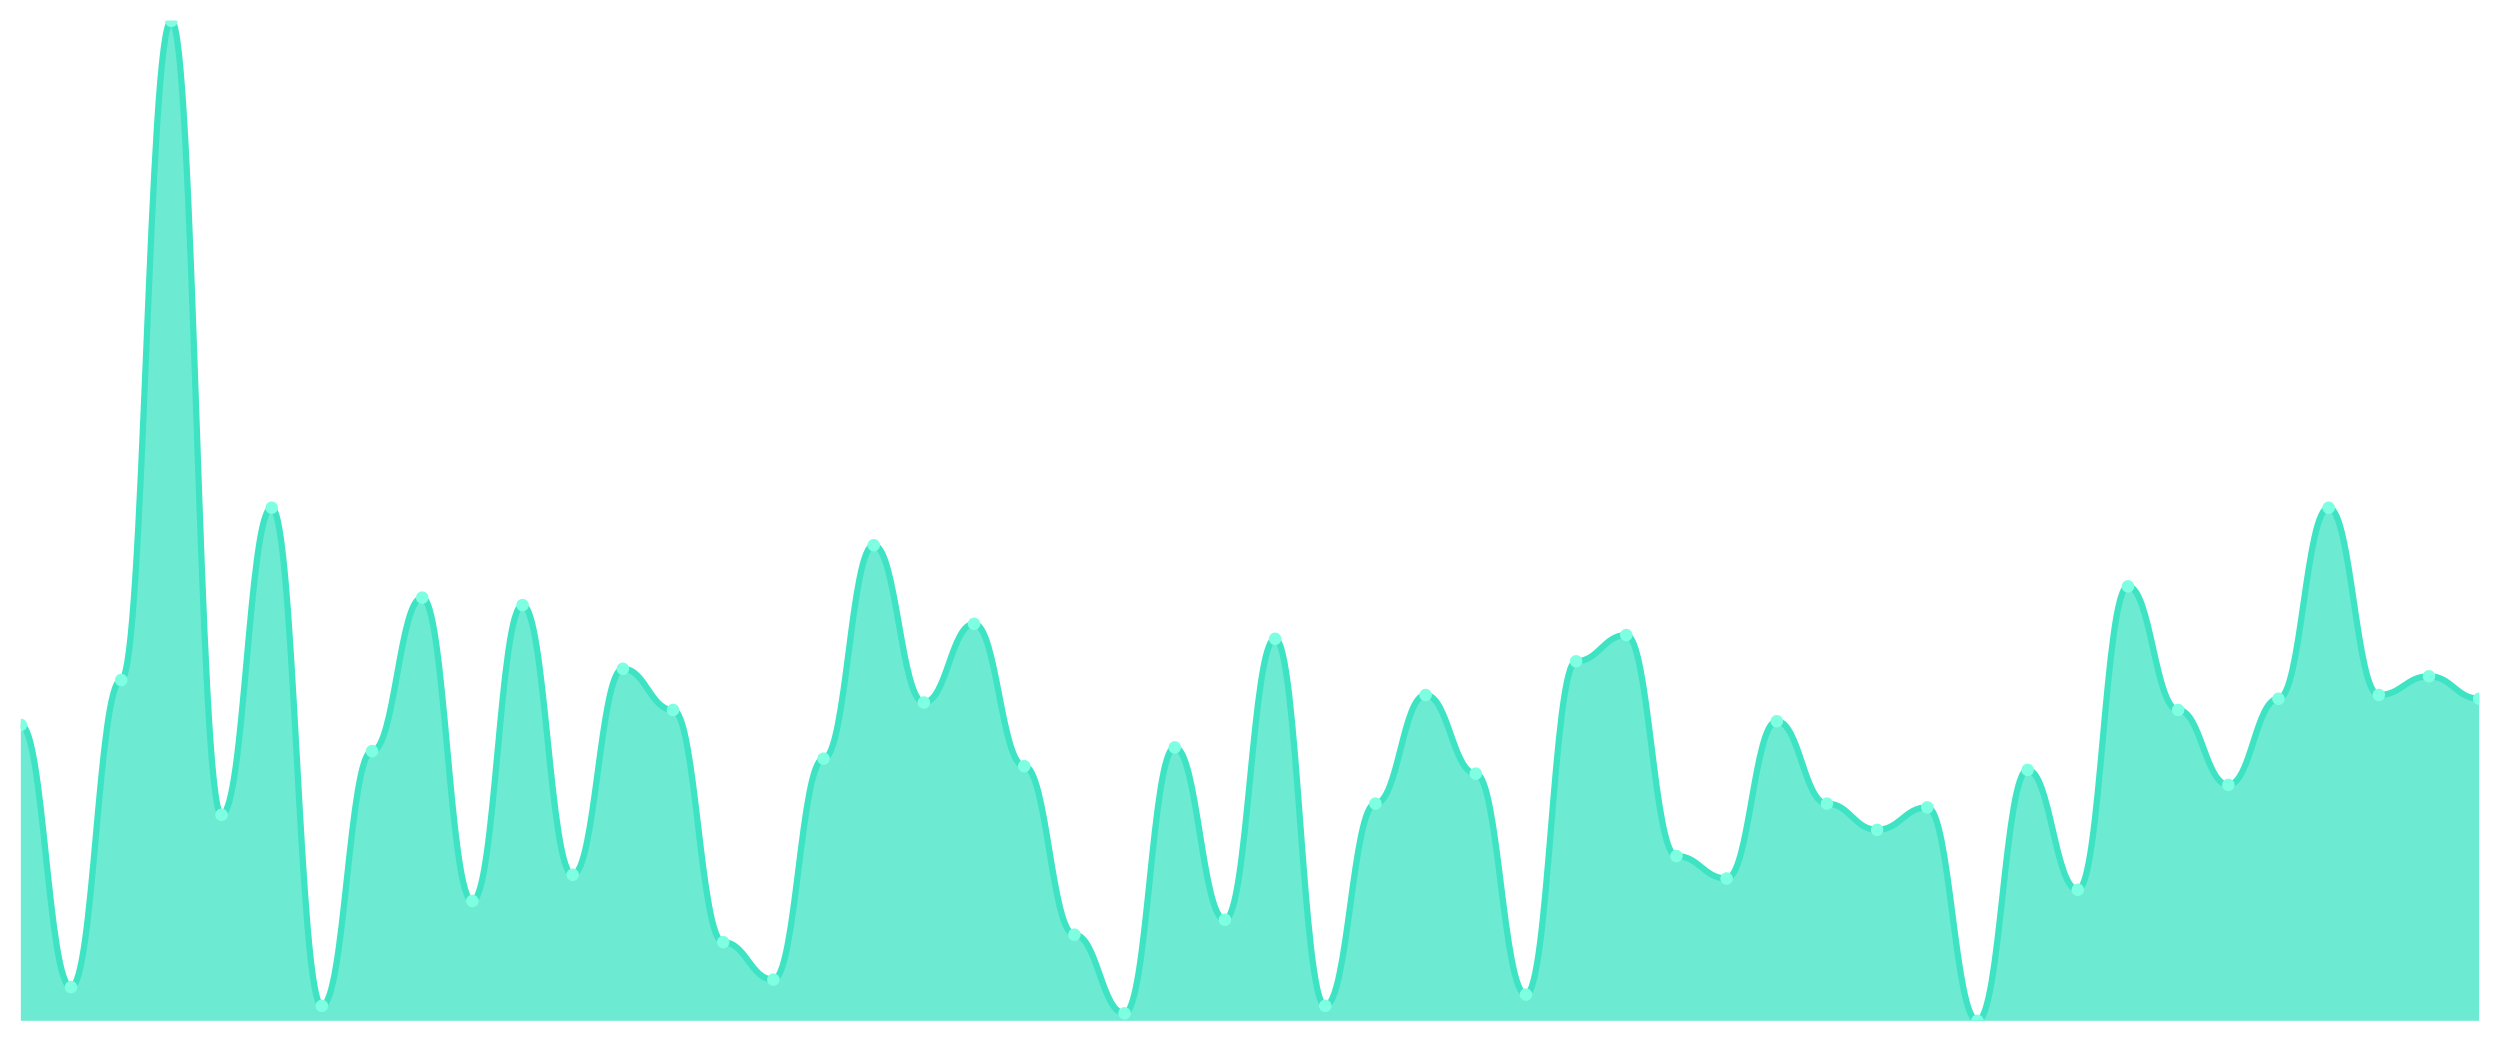
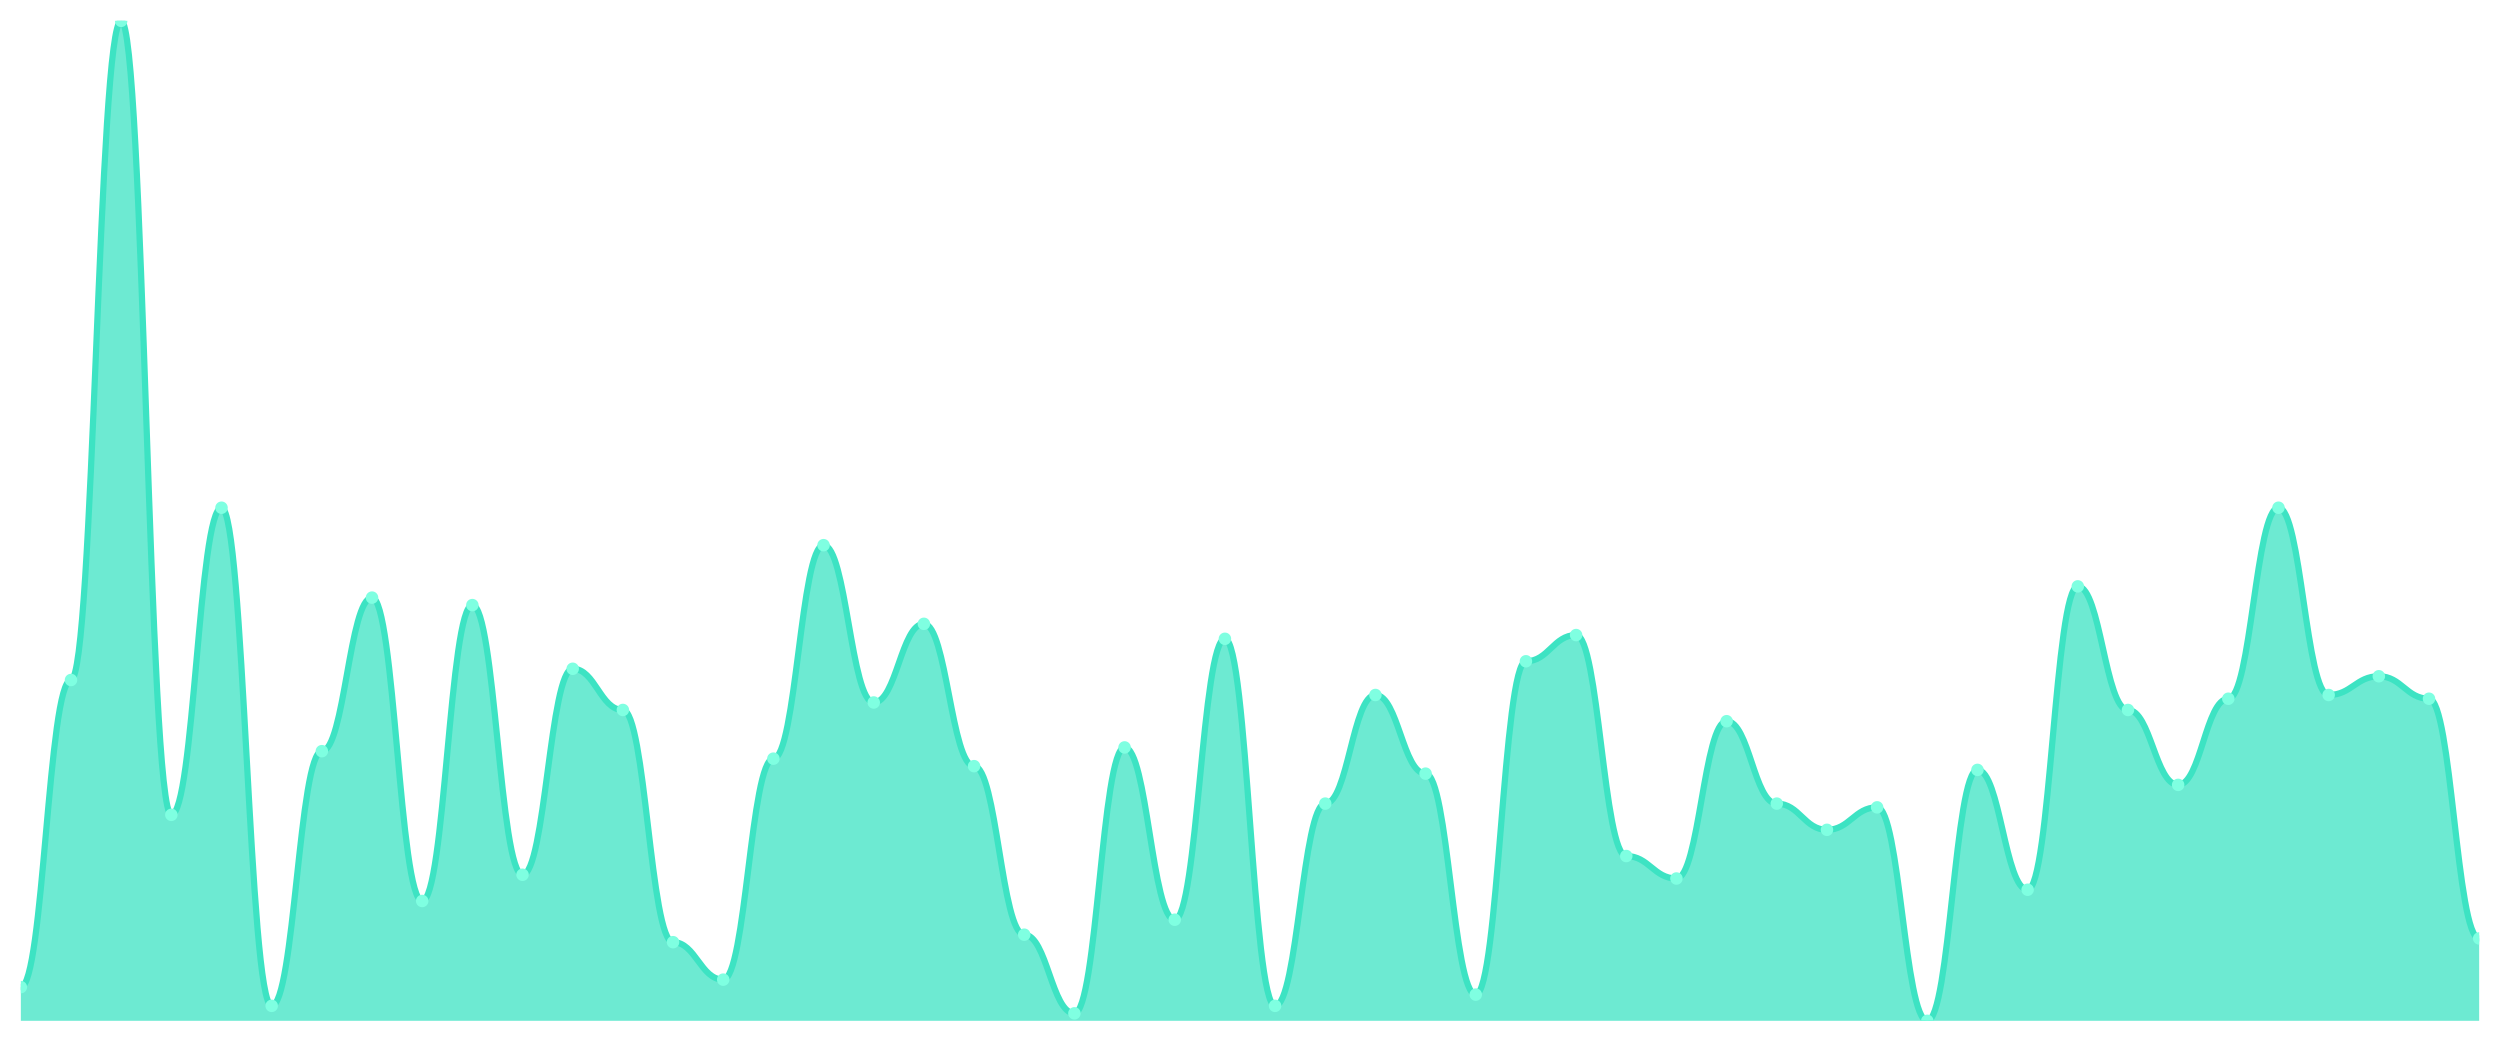
<svg xmlns="http://www.w3.org/2000/svg" viewBox="0 0 1200 500" width="1200" height="500">
  <defs>
    <clipPath id="c">
      <rect x="10" y="10" width="1180" height="480" />
    </clipPath>
  </defs>
  <rect width="1200" height="500" fill="none" />
  <g clip-path="url(#c)">
-     <path d="M 10,490 L 10,347.978 C 20.837,347.978 23.245,473.82 34.082,473.82 C 44.918,473.82 47.327,326.404 58.163,326.404 C 69,326.404 71.408,10 82.245,10 C 93.082,10 95.49,391.124 106.327,391.124 C 117.163,391.124 119.571,243.708 130.408,243.708 C 141.245,243.708 143.653,482.809 154.49,482.809 C 165.327,482.809 167.735,360.562 178.571,360.562 C 189.408,360.562 191.816,286.854 202.653,286.854 C 213.49,286.854 215.898,432.472 226.735,432.472 C 237.571,432.472 239.98,290.449 250.816,290.449 C 261.653,290.449 264.061,419.888 274.898,419.888 C 285.735,419.888 288.143,321.011 298.98,321.011 C 309.816,321.011 312.224,340.787 323.061,340.787 C 333.898,340.787 336.306,452.247 347.143,452.247 C 357.98,452.247 360.388,470.225 371.224,470.225 C 382.061,470.225 384.469,364.157 395.306,364.157 C 406.143,364.157 408.551,261.685 419.388,261.685 C 430.224,261.685 432.633,337.191 443.469,337.191 C 454.306,337.191 456.714,299.438 467.551,299.438 C 478.388,299.438 480.796,367.753 491.633,367.753 C 502.469,367.753 504.878,448.652 515.714,448.652 C 526.551,448.652 528.959,486.404 539.796,486.404 C 550.633,486.404 553.041,358.764 563.878,358.764 C 574.714,358.764 577.122,441.461 587.959,441.461 C 598.796,441.461 601.204,306.629 612.041,306.629 C 622.878,306.629 625.286,482.809 636.122,482.809 C 646.959,482.809 649.367,385.73 660.204,385.73 C 671.041,385.73 673.449,333.596 684.286,333.596 C 695.122,333.596 697.531,371.348 708.367,371.348 C 719.204,371.348 721.612,477.416 732.449,477.416 C 743.286,477.416 745.694,317.416 756.531,317.416 C 767.367,317.416 769.776,304.831 780.612,304.831 C 791.449,304.831 793.857,410.899 804.694,410.899 C 815.531,410.899 817.939,421.685 828.776,421.685 C 839.612,421.685 842.02,346.18 852.857,346.18 C 863.694,346.18 866.102,385.73 876.939,385.73 C 887.776,385.73 890.184,398.315 901.02,398.315 C 911.857,398.315 914.265,387.528 925.102,387.528 C 935.939,387.528 938.347,490 949.184,490 C 960.02,490 962.429,369.551 973.265,369.551 C 984.102,369.551 986.51,427.079 997.347,427.079 C 1008.184,427.079 1010.592,281.461 1021.429,281.461 C 1032.265,281.461 1034.673,340.787 1045.51,340.787 C 1056.347,340.787 1058.755,376.742 1069.592,376.742 C 1080.429,376.742 1082.837,335.393 1093.673,335.393 C 1104.51,335.393 1106.918,243.708 1117.755,243.708 C 1128.592,243.708 1131,333.596 1141.837,333.596 C 1152.673,333.596 1155.082,324.607 1165.918,324.607 C 1176.755,324.607 1179.163,335.393 1190,335.393 L 1190,490 Z" fill="rgba(61,227,195,0.75)" />
-     <path d="M 10,347.978 C 20.837,347.978 23.245,473.82 34.082,473.82 C 44.918,473.82 47.327,326.404 58.163,326.404 C 69,326.404 71.408,10 82.245,10 C 93.082,10 95.49,391.124 106.327,391.124 C 117.163,391.124 119.571,243.708 130.408,243.708 C 141.245,243.708 143.653,482.809 154.49,482.809 C 165.327,482.809 167.735,360.562 178.571,360.562 C 189.408,360.562 191.816,286.854 202.653,286.854 C 213.49,286.854 215.898,432.472 226.735,432.472 C 237.571,432.472 239.98,290.449 250.816,290.449 C 261.653,290.449 264.061,419.888 274.898,419.888 C 285.735,419.888 288.143,321.011 298.98,321.011 C 309.816,321.011 312.224,340.787 323.061,340.787 C 333.898,340.787 336.306,452.247 347.143,452.247 C 357.98,452.247 360.388,470.225 371.224,470.225 C 382.061,470.225 384.469,364.157 395.306,364.157 C 406.143,364.157 408.551,261.685 419.388,261.685 C 430.224,261.685 432.633,337.191 443.469,337.191 C 454.306,337.191 456.714,299.438 467.551,299.438 C 478.388,299.438 480.796,367.753 491.633,367.753 C 502.469,367.753 504.878,448.652 515.714,448.652 C 526.551,448.652 528.959,486.404 539.796,486.404 C 550.633,486.404 553.041,358.764 563.878,358.764 C 574.714,358.764 577.122,441.461 587.959,441.461 C 598.796,441.461 601.204,306.629 612.041,306.629 C 622.878,306.629 625.286,482.809 636.122,482.809 C 646.959,482.809 649.367,385.73 660.204,385.73 C 671.041,385.73 673.449,333.596 684.286,333.596 C 695.122,333.596 697.531,371.348 708.367,371.348 C 719.204,371.348 721.612,477.416 732.449,477.416 C 743.286,477.416 745.694,317.416 756.531,317.416 C 767.367,317.416 769.776,304.831 780.612,304.831 C 791.449,304.831 793.857,410.899 804.694,410.899 C 815.531,410.899 817.939,421.685 828.776,421.685 C 839.612,421.685 842.02,346.18 852.857,346.18 C 863.694,346.18 866.102,385.73 876.939,385.73 C 887.776,385.73 890.184,398.315 901.02,398.315 C 911.857,398.315 914.265,387.528 925.102,387.528 C 935.939,387.528 938.347,490 949.184,490 C 960.02,490 962.429,369.551 973.265,369.551 C 984.102,369.551 986.51,427.079 997.347,427.079 C 1008.184,427.079 1010.592,281.461 1021.429,281.461 C 1032.265,281.461 1034.673,340.787 1045.51,340.787 C 1056.347,340.787 1058.755,376.742 1069.592,376.742 C 1080.429,376.742 1082.837,335.393 1093.673,335.393 C 1104.51,335.393 1106.918,243.708 1117.755,243.708 C 1128.592,243.708 1131,333.596 1141.837,333.596 C 1152.673,333.596 1155.082,324.607 1165.918,324.607 C 1176.755,324.607 1179.163,335.393 1190,335.393" fill="none" stroke="#3de3c3" stroke-width="3" stroke-linecap="round" stroke-linejoin="round" />
-     <circle cx="10" cy="347.978" r="3" fill="#7fffe1" />
-     <circle cx="34.082" cy="473.82" r="3" fill="#7fffe1" />
-     <circle cx="58.163" cy="326.404" r="3" fill="#7fffe1" />
-     <circle cx="82.245" cy="10" r="3" fill="#7fffe1" />
-     <circle cx="106.327" cy="391.124" r="3" fill="#7fffe1" />
-     <circle cx="130.408" cy="243.708" r="3" fill="#7fffe1" />
-     <circle cx="154.49" cy="482.809" r="3" fill="#7fffe1" />
-     <circle cx="178.571" cy="360.562" r="3" fill="#7fffe1" />
-     <circle cx="202.653" cy="286.854" r="3" fill="#7fffe1" />
-     <circle cx="226.735" cy="432.472" r="3" fill="#7fffe1" />
-     <circle cx="250.816" cy="290.449" r="3" fill="#7fffe1" />
-     <circle cx="274.898" cy="419.888" r="3" fill="#7fffe1" />
-     <circle cx="298.98" cy="321.011" r="3" fill="#7fffe1" />
-     <circle cx="323.061" cy="340.787" r="3" fill="#7fffe1" />
-     <circle cx="347.143" cy="452.247" r="3" fill="#7fffe1" />
-     <circle cx="371.224" cy="470.225" r="3" fill="#7fffe1" />
-     <circle cx="395.306" cy="364.157" r="3" fill="#7fffe1" />
-     <circle cx="419.388" cy="261.685" r="3" fill="#7fffe1" />
-     <circle cx="443.469" cy="337.191" r="3" fill="#7fffe1" />
-     <circle cx="467.551" cy="299.438" r="3" fill="#7fffe1" />
-     <circle cx="491.633" cy="367.753" r="3" fill="#7fffe1" />
-     <circle cx="515.714" cy="448.652" r="3" fill="#7fffe1" />
-     <circle cx="539.796" cy="486.404" r="3" fill="#7fffe1" />
-     <circle cx="563.878" cy="358.764" r="3" fill="#7fffe1" />
-     <circle cx="587.959" cy="441.461" r="3" fill="#7fffe1" />
-     <circle cx="612.041" cy="306.629" r="3" fill="#7fffe1" />
-     <circle cx="636.122" cy="482.809" r="3" fill="#7fffe1" />
-     <circle cx="660.204" cy="385.73" r="3" fill="#7fffe1" />
-     <circle cx="684.286" cy="333.596" r="3" fill="#7fffe1" />
-     <circle cx="708.367" cy="371.348" r="3" fill="#7fffe1" />
-     <circle cx="732.449" cy="477.416" r="3" fill="#7fffe1" />
-     <circle cx="756.531" cy="317.416" r="3" fill="#7fffe1" />
-     <circle cx="780.612" cy="304.831" r="3" fill="#7fffe1" />
-     <circle cx="804.694" cy="410.899" r="3" fill="#7fffe1" />
-     <circle cx="828.776" cy="421.685" r="3" fill="#7fffe1" />
-     <circle cx="852.857" cy="346.18" r="3" fill="#7fffe1" />
-     <circle cx="876.939" cy="385.73" r="3" fill="#7fffe1" />
-     <circle cx="901.02" cy="398.315" r="3" fill="#7fffe1" />
-     <circle cx="925.102" cy="387.528" r="3" fill="#7fffe1" />
-     <circle cx="949.184" cy="490" r="3" fill="#7fffe1" />
-     <circle cx="973.265" cy="369.551" r="3" fill="#7fffe1" />
-     <circle cx="997.347" cy="427.079" r="3" fill="#7fffe1" />
-     <circle cx="1021.429" cy="281.461" r="3" fill="#7fffe1" />
-     <circle cx="1045.51" cy="340.787" r="3" fill="#7fffe1" />
-     <circle cx="1069.592" cy="376.742" r="3" fill="#7fffe1" />
-     <circle cx="1093.673" cy="335.393" r="3" fill="#7fffe1" />
-     <circle cx="1117.755" cy="243.708" r="3" fill="#7fffe1" />
-     <circle cx="1141.837" cy="333.596" r="3" fill="#7fffe1" />
-     <circle cx="1165.918" cy="324.607" r="3" fill="#7fffe1" />
-     <circle cx="1190" cy="335.393" r="3" fill="#7fffe1" />
+     <path d="M 10,490 L 10,473.82 C 20.837,473.82 23.245,326.404 34.082,326.404 C 44.918,326.404 47.327,10 58.163,10 C 69,10 71.408,391.124 82.245,391.124 C 93.082,391.124 95.49,243.708 106.327,243.708 C 117.163,243.708 119.571,482.809 130.408,482.809 C 141.245,482.809 143.653,360.562 154.49,360.562 C 165.327,360.562 167.735,286.854 178.571,286.854 C 189.408,286.854 191.816,432.472 202.653,432.472 C 213.49,432.472 215.898,290.449 226.735,290.449 C 237.571,290.449 239.98,419.888 250.816,419.888 C 261.653,419.888 264.061,321.011 274.898,321.011 C 285.735,321.011 288.143,340.787 298.98,340.787 C 309.816,340.787 312.224,452.247 323.061,452.247 C 333.898,452.247 336.306,470.225 347.143,470.225 C 357.98,470.225 360.388,364.157 371.224,364.157 C 382.061,364.157 384.469,261.685 395.306,261.685 C 406.143,261.685 408.551,337.191 419.388,337.191 C 430.224,337.191 432.633,299.438 443.469,299.438 C 454.306,299.438 456.714,367.753 467.551,367.753 C 478.388,367.753 480.796,448.652 491.633,448.652 C 502.469,448.652 504.878,486.404 515.714,486.404 C 526.551,486.404 528.959,358.764 539.796,358.764 C 550.633,358.764 553.041,441.461 563.878,441.461 C 574.714,441.461 577.122,306.629 587.959,306.629 C 598.796,306.629 601.204,482.809 612.041,482.809 C 622.878,482.809 625.286,385.73 636.122,385.73 C 646.959,385.73 649.367,333.596 660.204,333.596 C 671.041,333.596 673.449,371.348 684.286,371.348 C 695.122,371.348 697.531,477.416 708.367,477.416 C 719.204,477.416 721.612,317.416 732.449,317.416 C 743.286,317.416 745.694,304.831 756.531,304.831 C 767.367,304.831 769.776,410.899 780.612,410.899 C 791.449,410.899 793.857,421.685 804.694,421.685 C 815.531,421.685 817.939,346.18 828.776,346.18 C 839.612,346.18 842.02,385.73 852.857,385.73 C 863.694,385.73 866.102,398.315 876.939,398.315 C 887.776,398.315 890.184,387.528 901.02,387.528 C 911.857,387.528 914.265,490 925.102,490 C 935.939,490 938.347,369.551 949.184,369.551 C 960.02,369.551 962.429,427.079 973.265,427.079 C 984.102,427.079 986.51,281.461 997.347,281.461 C 1008.184,281.461 1010.592,340.787 1021.429,340.787 C 1032.265,340.787 1034.673,376.742 1045.51,376.742 C 1056.347,376.742 1058.755,335.393 1069.592,335.393 C 1080.429,335.393 1082.837,243.708 1093.673,243.708 C 1104.51,243.708 1106.918,333.596 1117.755,333.596 C 1128.592,333.596 1131,324.607 1141.837,324.607 C 1152.673,324.607 1155.082,335.393 1165.918,335.393 C 1176.755,335.393 1179.163,450.449 1190,450.449 L 1190,490 Z" fill="rgba(61,227,195,0.75)" />
+     <path d="M 10,473.82 C 20.837,473.82 23.245,326.404 34.082,326.404 C 44.918,326.404 47.327,10 58.163,10 C 69,10 71.408,391.124 82.245,391.124 C 93.082,391.124 95.49,243.708 106.327,243.708 C 117.163,243.708 119.571,482.809 130.408,482.809 C 141.245,482.809 143.653,360.562 154.49,360.562 C 165.327,360.562 167.735,286.854 178.571,286.854 C 189.408,286.854 191.816,432.472 202.653,432.472 C 213.49,432.472 215.898,290.449 226.735,290.449 C 237.571,290.449 239.98,419.888 250.816,419.888 C 261.653,419.888 264.061,321.011 274.898,321.011 C 285.735,321.011 288.143,340.787 298.98,340.787 C 309.816,340.787 312.224,452.247 323.061,452.247 C 333.898,452.247 336.306,470.225 347.143,470.225 C 357.98,470.225 360.388,364.157 371.224,364.157 C 382.061,364.157 384.469,261.685 395.306,261.685 C 406.143,261.685 408.551,337.191 419.388,337.191 C 430.224,337.191 432.633,299.438 443.469,299.438 C 454.306,299.438 456.714,367.753 467.551,367.753 C 478.388,367.753 480.796,448.652 491.633,448.652 C 502.469,448.652 504.878,486.404 515.714,486.404 C 526.551,486.404 528.959,358.764 539.796,358.764 C 550.633,358.764 553.041,441.461 563.878,441.461 C 574.714,441.461 577.122,306.629 587.959,306.629 C 598.796,306.629 601.204,482.809 612.041,482.809 C 622.878,482.809 625.286,385.73 636.122,385.73 C 646.959,385.73 649.367,333.596 660.204,333.596 C 671.041,333.596 673.449,371.348 684.286,371.348 C 695.122,371.348 697.531,477.416 708.367,477.416 C 719.204,477.416 721.612,317.416 732.449,317.416 C 743.286,317.416 745.694,304.831 756.531,304.831 C 767.367,304.831 769.776,410.899 780.612,410.899 C 791.449,410.899 793.857,421.685 804.694,421.685 C 815.531,421.685 817.939,346.18 828.776,346.18 C 839.612,346.18 842.02,385.73 852.857,385.73 C 863.694,385.73 866.102,398.315 876.939,398.315 C 887.776,398.315 890.184,387.528 901.02,387.528 C 911.857,387.528 914.265,490 925.102,490 C 935.939,490 938.347,369.551 949.184,369.551 C 960.02,369.551 962.429,427.079 973.265,427.079 C 984.102,427.079 986.51,281.461 997.347,281.461 C 1008.184,281.461 1010.592,340.787 1021.429,340.787 C 1032.265,340.787 1034.673,376.742 1045.51,376.742 C 1056.347,376.742 1058.755,335.393 1069.592,335.393 C 1080.429,335.393 1082.837,243.708 1093.673,243.708 C 1104.51,243.708 1106.918,333.596 1117.755,333.596 C 1128.592,333.596 1131,324.607 1141.837,324.607 C 1152.673,324.607 1155.082,335.393 1165.918,335.393 C 1176.755,335.393 1179.163,450.449 1190,450.449" fill="none" stroke="#3de3c3" stroke-width="3" stroke-linecap="round" stroke-linejoin="round" />
+     <circle cx="10" cy="473.82" r="3" fill="#7fffe1" />
+     <circle cx="34.082" cy="326.404" r="3" fill="#7fffe1" />
+     <circle cx="58.163" cy="10" r="3" fill="#7fffe1" />
+     <circle cx="82.245" cy="391.124" r="3" fill="#7fffe1" />
+     <circle cx="106.327" cy="243.708" r="3" fill="#7fffe1" />
+     <circle cx="130.408" cy="482.809" r="3" fill="#7fffe1" />
+     <circle cx="154.49" cy="360.562" r="3" fill="#7fffe1" />
+     <circle cx="178.571" cy="286.854" r="3" fill="#7fffe1" />
+     <circle cx="202.653" cy="432.472" r="3" fill="#7fffe1" />
+     <circle cx="226.735" cy="290.449" r="3" fill="#7fffe1" />
+     <circle cx="250.816" cy="419.888" r="3" fill="#7fffe1" />
+     <circle cx="274.898" cy="321.011" r="3" fill="#7fffe1" />
+     <circle cx="298.98" cy="340.787" r="3" fill="#7fffe1" />
+     <circle cx="323.061" cy="452.247" r="3" fill="#7fffe1" />
+     <circle cx="347.143" cy="470.225" r="3" fill="#7fffe1" />
+     <circle cx="371.224" cy="364.157" r="3" fill="#7fffe1" />
+     <circle cx="395.306" cy="261.685" r="3" fill="#7fffe1" />
+     <circle cx="419.388" cy="337.191" r="3" fill="#7fffe1" />
+     <circle cx="443.469" cy="299.438" r="3" fill="#7fffe1" />
+     <circle cx="467.551" cy="367.753" r="3" fill="#7fffe1" />
+     <circle cx="491.633" cy="448.652" r="3" fill="#7fffe1" />
+     <circle cx="515.714" cy="486.404" r="3" fill="#7fffe1" />
+     <circle cx="539.796" cy="358.764" r="3" fill="#7fffe1" />
+     <circle cx="563.878" cy="441.461" r="3" fill="#7fffe1" />
+     <circle cx="587.959" cy="306.629" r="3" fill="#7fffe1" />
+     <circle cx="612.041" cy="482.809" r="3" fill="#7fffe1" />
+     <circle cx="636.122" cy="385.73" r="3" fill="#7fffe1" />
+     <circle cx="660.204" cy="333.596" r="3" fill="#7fffe1" />
+     <circle cx="684.286" cy="371.348" r="3" fill="#7fffe1" />
+     <circle cx="708.367" cy="477.416" r="3" fill="#7fffe1" />
+     <circle cx="732.449" cy="317.416" r="3" fill="#7fffe1" />
+     <circle cx="756.531" cy="304.831" r="3" fill="#7fffe1" />
+     <circle cx="780.612" cy="410.899" r="3" fill="#7fffe1" />
+     <circle cx="804.694" cy="421.685" r="3" fill="#7fffe1" />
+     <circle cx="828.776" cy="346.18" r="3" fill="#7fffe1" />
+     <circle cx="852.857" cy="385.73" r="3" fill="#7fffe1" />
+     <circle cx="876.939" cy="398.315" r="3" fill="#7fffe1" />
+     <circle cx="901.02" cy="387.528" r="3" fill="#7fffe1" />
+     <circle cx="925.102" cy="490" r="3" fill="#7fffe1" />
+     <circle cx="949.184" cy="369.551" r="3" fill="#7fffe1" />
+     <circle cx="973.265" cy="427.079" r="3" fill="#7fffe1" />
+     <circle cx="997.347" cy="281.461" r="3" fill="#7fffe1" />
+     <circle cx="1021.429" cy="340.787" r="3" fill="#7fffe1" />
+     <circle cx="1045.51" cy="376.742" r="3" fill="#7fffe1" />
+     <circle cx="1069.592" cy="335.393" r="3" fill="#7fffe1" />
+     <circle cx="1093.673" cy="243.708" r="3" fill="#7fffe1" />
+     <circle cx="1117.755" cy="333.596" r="3" fill="#7fffe1" />
+     <circle cx="1141.837" cy="324.607" r="3" fill="#7fffe1" />
+     <circle cx="1165.918" cy="335.393" r="3" fill="#7fffe1" />
+     <circle cx="1190" cy="450.449" r="3" fill="#7fffe1" />
  </g>
</svg>
